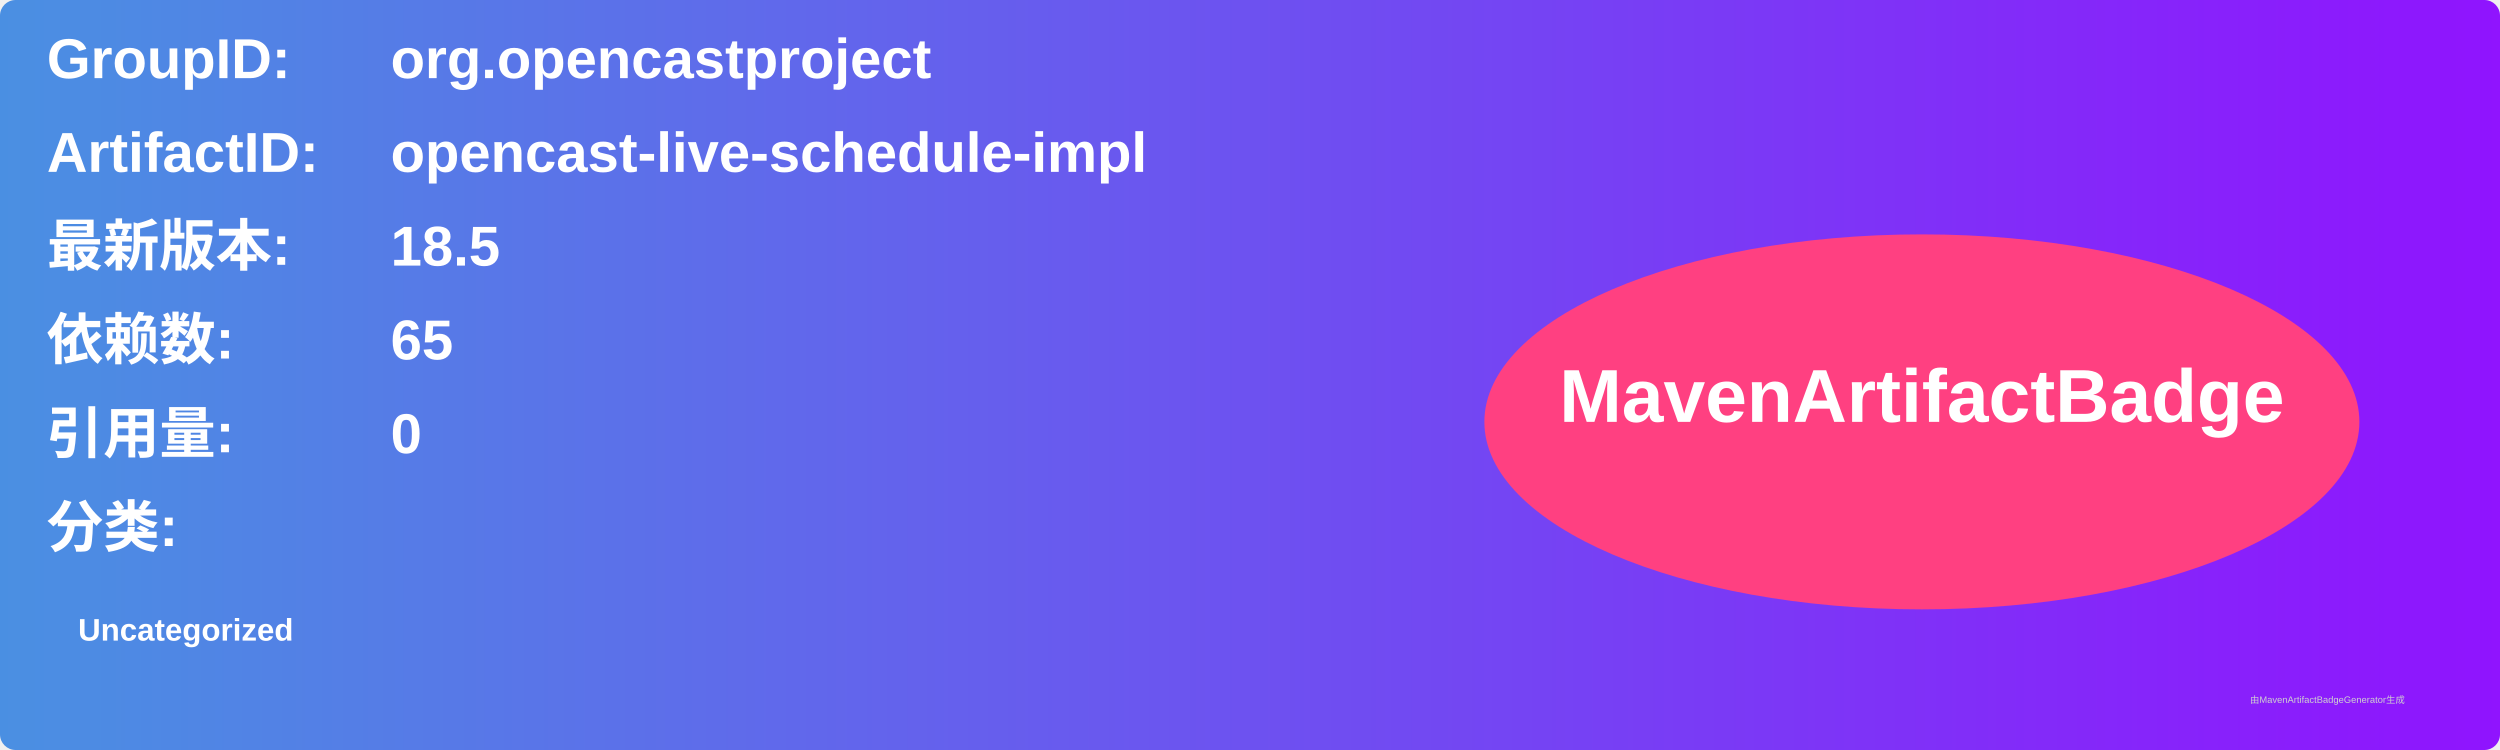
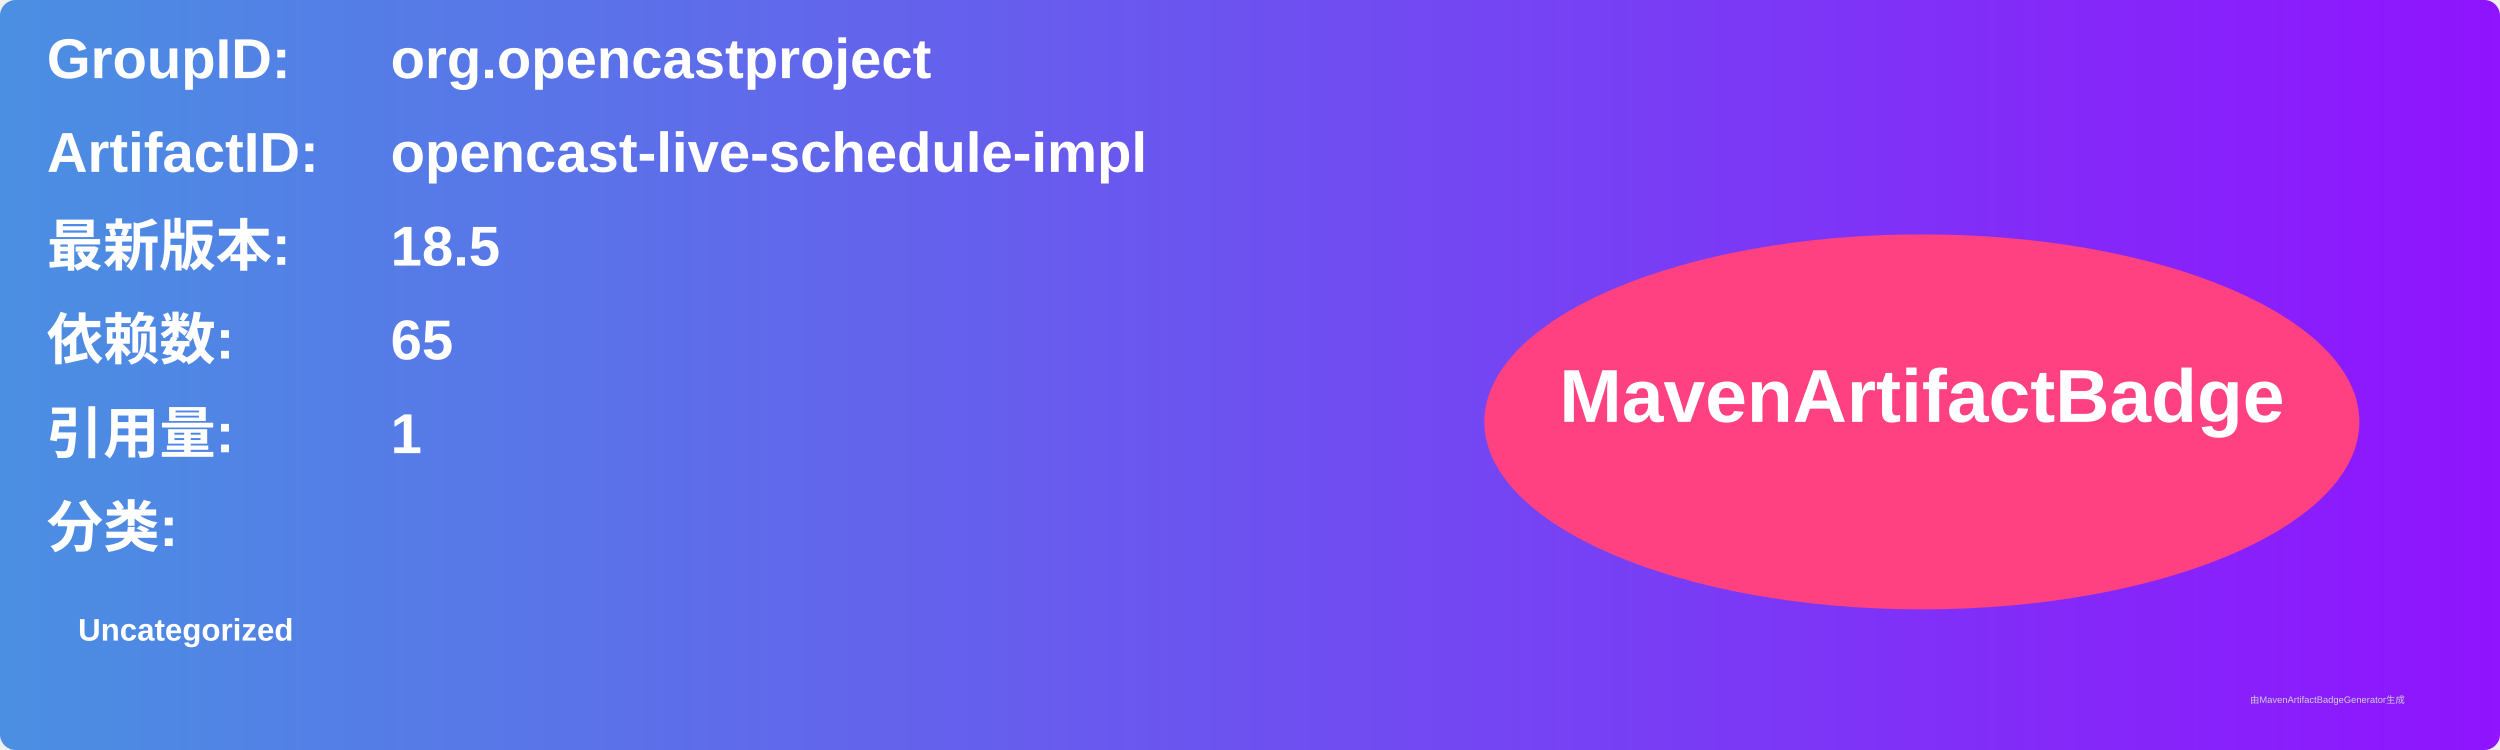
<svg xmlns="http://www.w3.org/2000/svg" width="800" height="240" viewBox="0 0 800 240">
  <linearGradient id="grad" x1="0%" y1="0%" x2="100%" y2="0%">
    <stop offset="0%" stop-color="#4a90e2" />
    <stop offset="100%" stop-color="#9013fe" />
  </linearGradient>
  <rect width="100%" height="100%" rx="5" ry="5" fill="url(#grad)" />
  <g transform="translate(15, 15)">
    <text x="0" y="10" font-family="Arial" font-size="18" fill="white" font-weight="bold" width="260">GroupID:</text>
    <text x="110" y="10" font-family="Arial" font-size="18" fill="white" font-weight="bold" width="460">org.opencastproject</text>
    <text x="0" y="40" font-family="Arial" font-size="18" fill="white" font-weight="bold" width="260">ArtifactID:</text>
    <text x="110" y="40" font-family="Arial" font-size="18" fill="white" font-weight="bold" width="460">opencast-live-schedule-impl</text>
    <text x="0" y="70" font-family="Arial" font-size="18" fill="white" font-weight="bold">最新版本:</text>
    <text x="110" y="70" font-family="Arial" font-size="18" fill="white" font-weight="bold">
      <tspan font-weight="bold">18.5</tspan>
    </text>
    <text x="0" y="100" font-family="Arial" font-size="18" fill="white" font-weight="bold">依赖数: </text>
    <text x="110" y="100" font-family="Arial" font-size="18" fill="white">
      <tspan font-weight="bold">65</tspan>
    </text>
    <text x="0" y="130" font-family="Arial" font-size="18" fill="white" font-weight="bold">引用量: </text>
    <text x="110" y="130" font-family="Arial" font-size="18" fill="white">
-       <tspan font-weight="bold">0</tspan>
+       <tspan font-weight="bold">1</tspan>
    </text>
    <text x="0" y="160" font-family="Arial" font-size="18" fill="white" font-weight="bold">分类:</text>
    <text x="10" y="190" font-family="Arial" font-size="10" fill="white">
      <tspan font-weight="bold">Uncategorized</tspan>
    </text>
    <ellipse cx="600" cy="120" rx="140" ry="60" fill="#ff4081" />
    <text x="600" y="120" text-anchor="middle" font-family="Arial" font-size="24" fill="white" font-weight="bold">MavenArtifactBadge</text>
  </g>
  <text x="720" y="225" font-family="Arial" font-size="3" fill="#d0d0d0">由MavenArtifactBadgeGenerator生成</text>
</svg>
